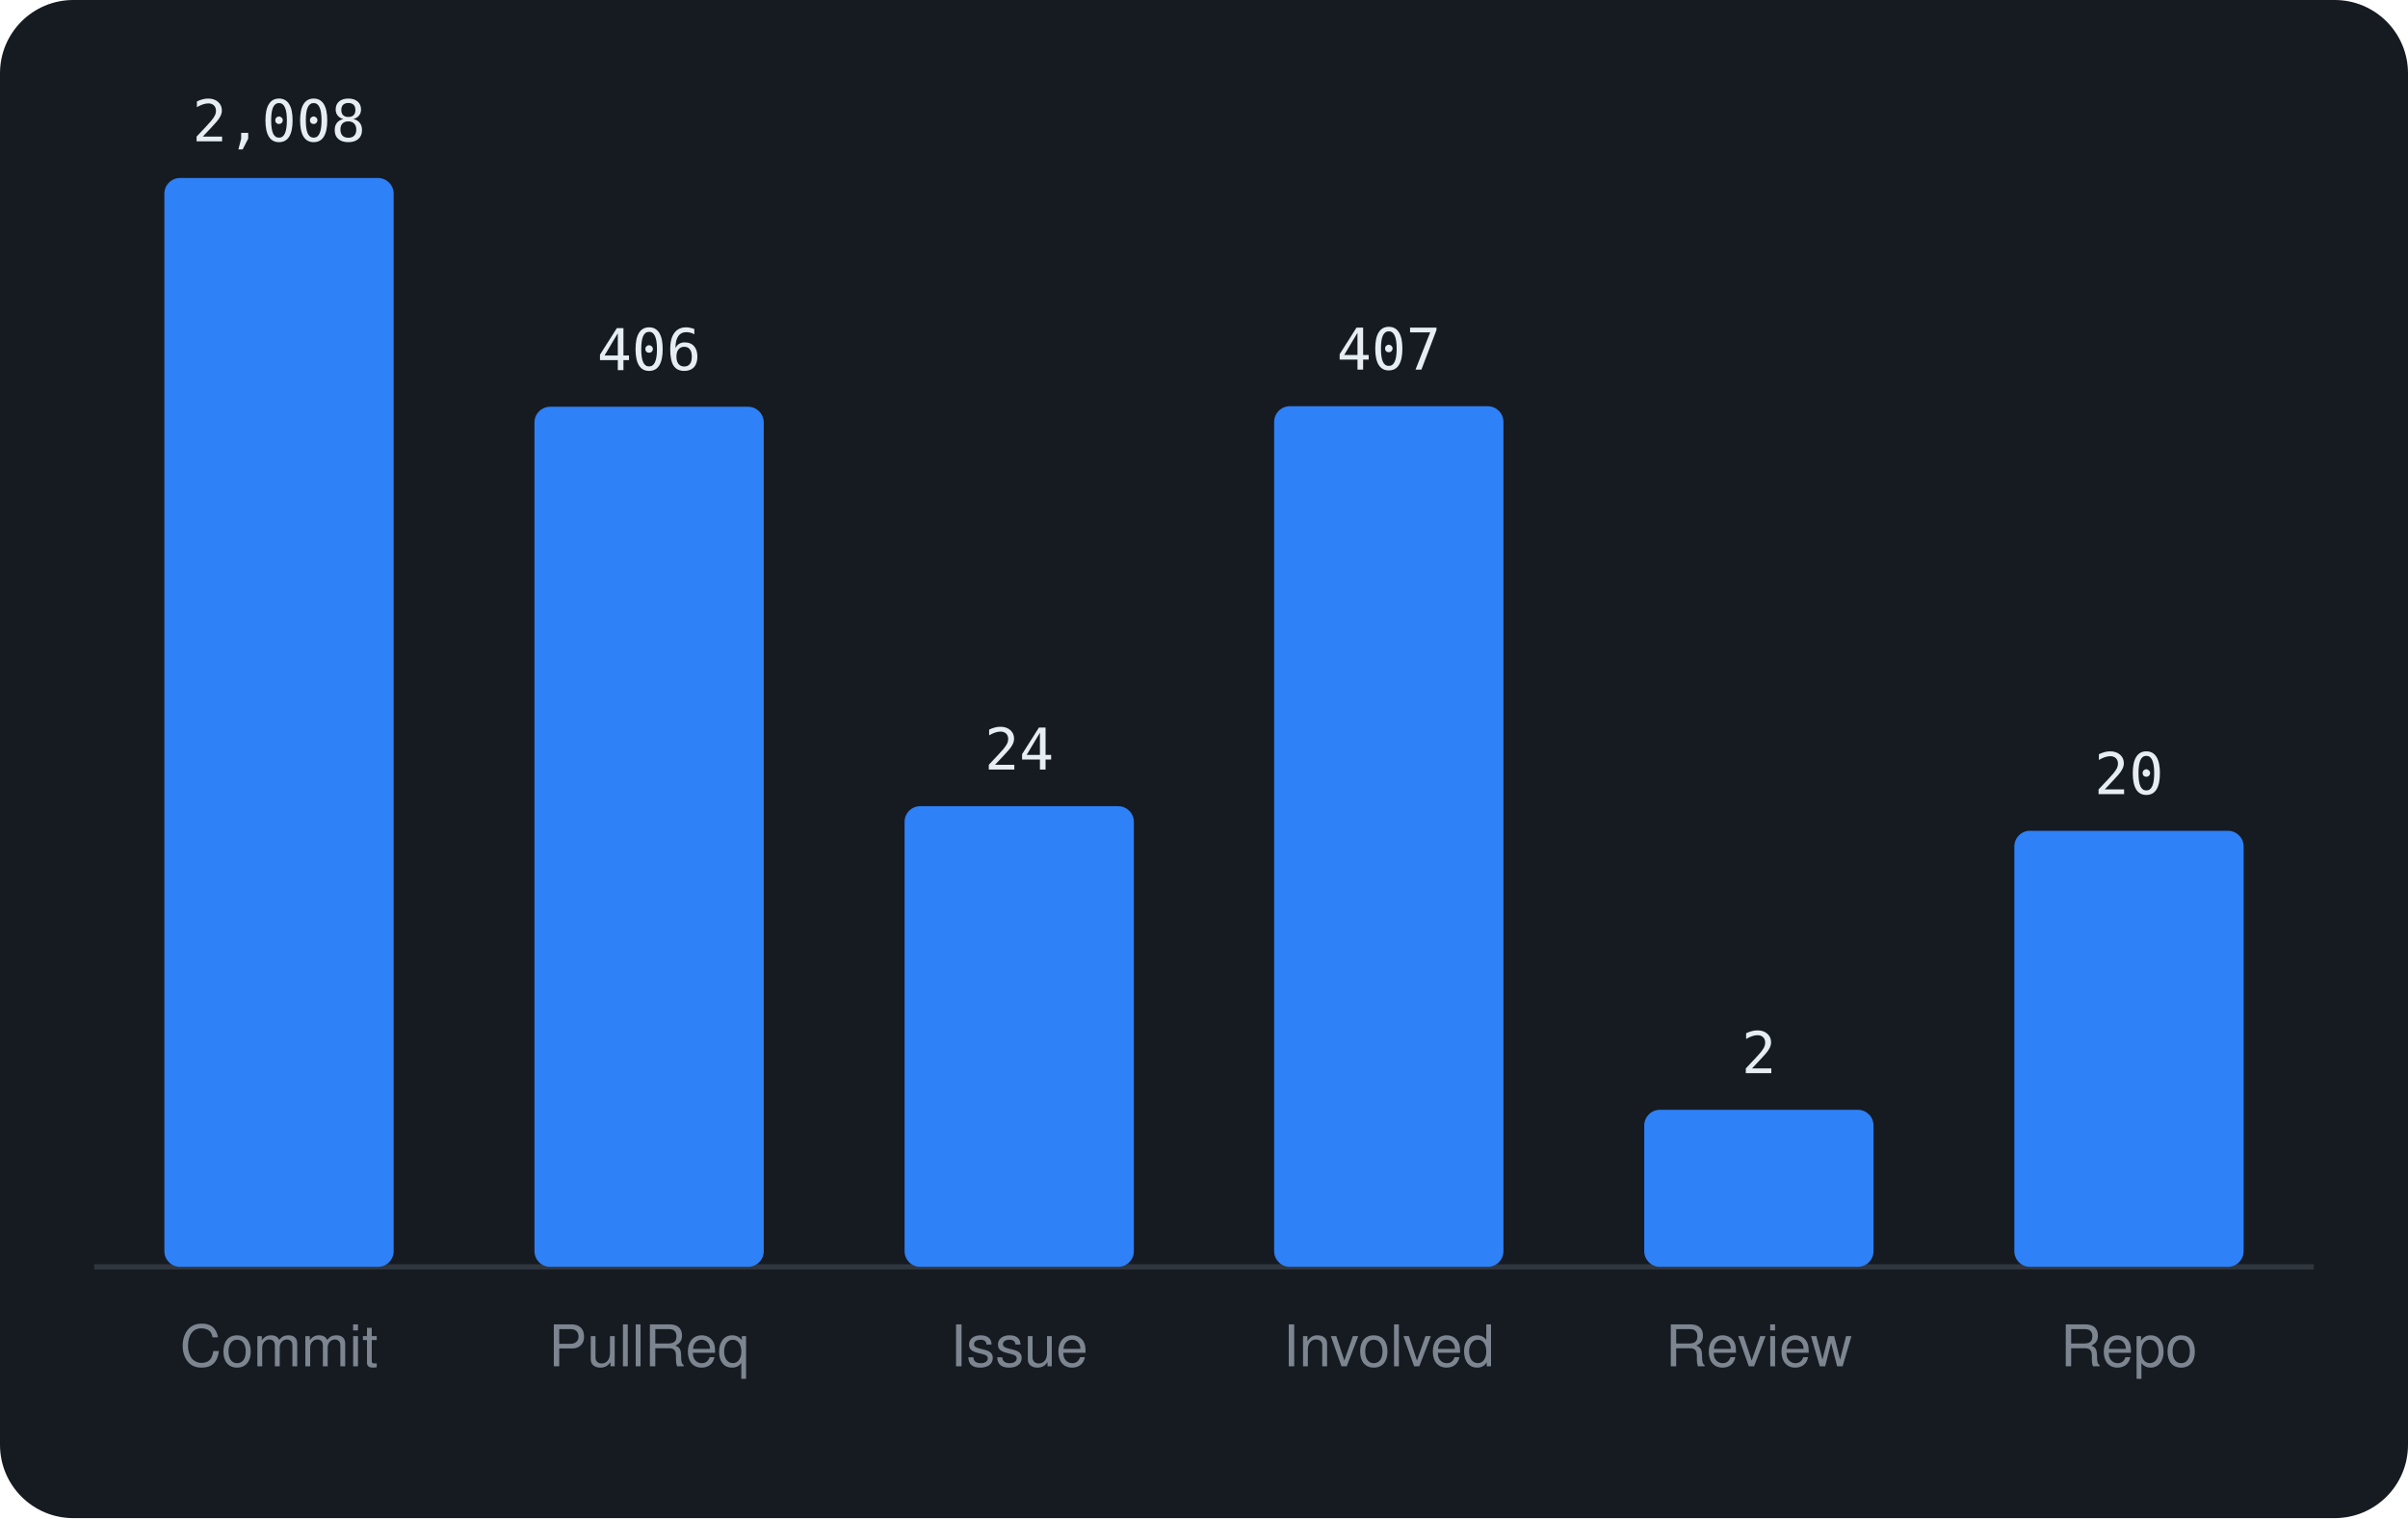
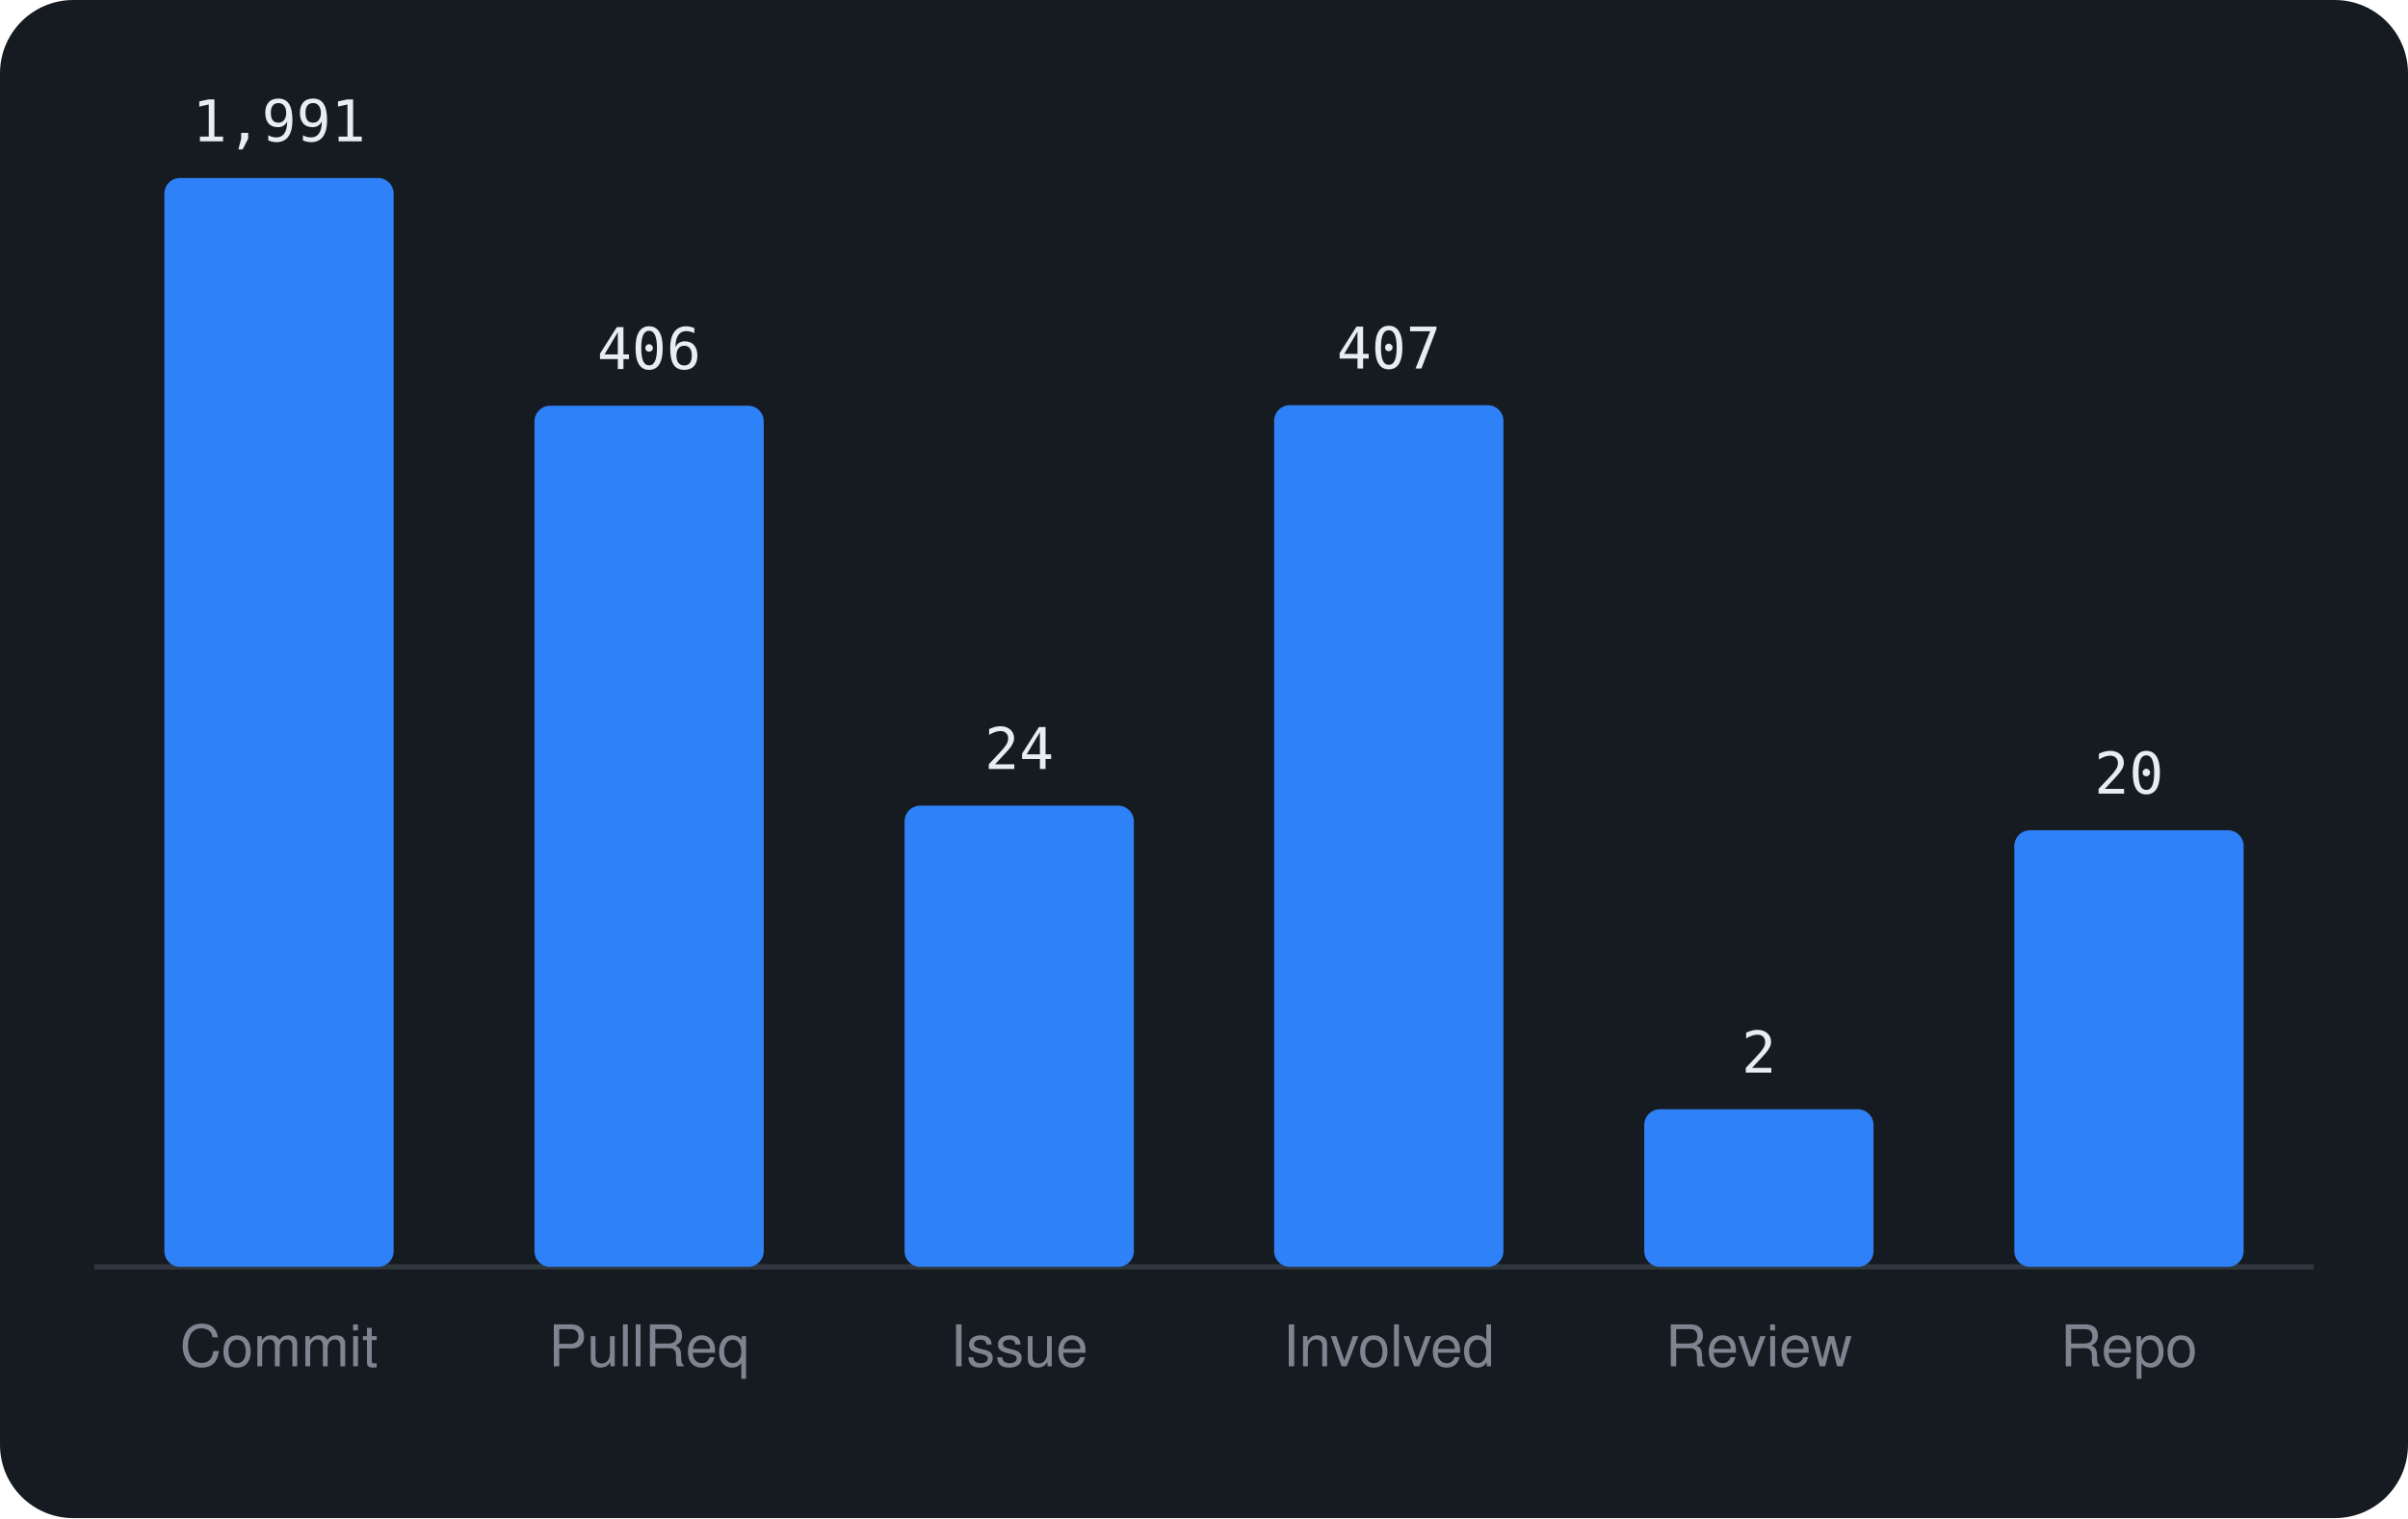
<svg xmlns="http://www.w3.org/2000/svg" viewBox="0 0 460 290" width="460" height="290" font-family="-apple-system,BlinkMacSystemFont,'Segoe UI',Helvetica,Arial,sans-serif">
  <rect width="460" height="290" rx="14" fill="#161b22" />
  <line x1="18" y1="242" x2="442" y2="242" stroke="#30363d" />
  <rect x="31.4" y="34.0" width="43.8" height="208.0" rx="3" fill="#2f81f7" />
-   <text x="53.3" y="27.0" text-anchor="middle" font-size="11" font-family="monospace" fill="#e6edf3">2,008</text>
+   <text x="53.3" y="27.0" text-anchor="middle" font-size="11" font-family="monospace" fill="#e6edf3">1,991</text>
  <text x="53.3" y="261" text-anchor="middle" font-size="11" fill="#7d8590">Commit</text>
-   <rect x="102.1" y="77.7" width="43.8" height="164.3" rx="3" fill="#2f81f7" />
-   <text x="124.0" y="70.7" text-anchor="middle" font-size="11" font-family="monospace" fill="#e6edf3">406</text>
+   <rect x="102.1" y="77.5" width="43.8" height="164.5" rx="3" fill="#2f81f7" />
+   <text x="124.0" y="70.5" text-anchor="middle" font-size="11" font-family="monospace" fill="#e6edf3">406</text>
  <text x="124.0" y="261" text-anchor="middle" font-size="11" fill="#7d8590">PullReq</text>
-   <rect x="172.8" y="154.0" width="43.8" height="88.0" rx="3" fill="#2f81f7" />
-   <text x="194.7" y="147.0" text-anchor="middle" font-size="11" font-family="monospace" fill="#e6edf3">24</text>
+   <rect x="172.8" y="153.9" width="43.8" height="88.1" rx="3" fill="#2f81f7" />
+   <text x="194.7" y="146.9" text-anchor="middle" font-size="11" font-family="monospace" fill="#e6edf3">24</text>
  <text x="194.7" y="261" text-anchor="middle" font-size="11" fill="#7d8590">Issue</text>
-   <rect x="243.4" y="77.6" width="43.8" height="164.4" rx="3" fill="#2f81f7" />
-   <text x="265.3" y="70.6" text-anchor="middle" font-size="11" font-family="monospace" fill="#e6edf3">407</text>
+   <rect x="243.4" y="77.4" width="43.8" height="164.6" rx="3" fill="#2f81f7" />
+   <text x="265.3" y="70.4" text-anchor="middle" font-size="11" font-family="monospace" fill="#e6edf3">407</text>
  <text x="265.3" y="261" text-anchor="middle" font-size="11" fill="#7d8590">Involved</text>
-   <rect x="314.1" y="212.0" width="43.8" height="30.0" rx="3" fill="#2f81f7" />
-   <text x="336.0" y="205.0" text-anchor="middle" font-size="11" font-family="monospace" fill="#e6edf3">2</text>
+   <rect x="314.1" y="211.9" width="43.8" height="30.1" rx="3" fill="#2f81f7" />
+   <text x="336.0" y="204.9" text-anchor="middle" font-size="11" font-family="monospace" fill="#e6edf3">2</text>
  <text x="336.0" y="261" text-anchor="middle" font-size="11" fill="#7d8590">Review</text>
-   <rect x="384.8" y="158.7" width="43.8" height="83.3" rx="3" fill="#2f81f7" />
-   <text x="406.7" y="151.7" text-anchor="middle" font-size="11" font-family="monospace" fill="#e6edf3">20</text>
+   <rect x="384.8" y="158.6" width="43.8" height="83.4" rx="3" fill="#2f81f7" />
+   <text x="406.7" y="151.6" text-anchor="middle" font-size="11" font-family="monospace" fill="#e6edf3">20</text>
  <text x="406.7" y="261" text-anchor="middle" font-size="11" fill="#7d8590">Repo</text>
</svg>
